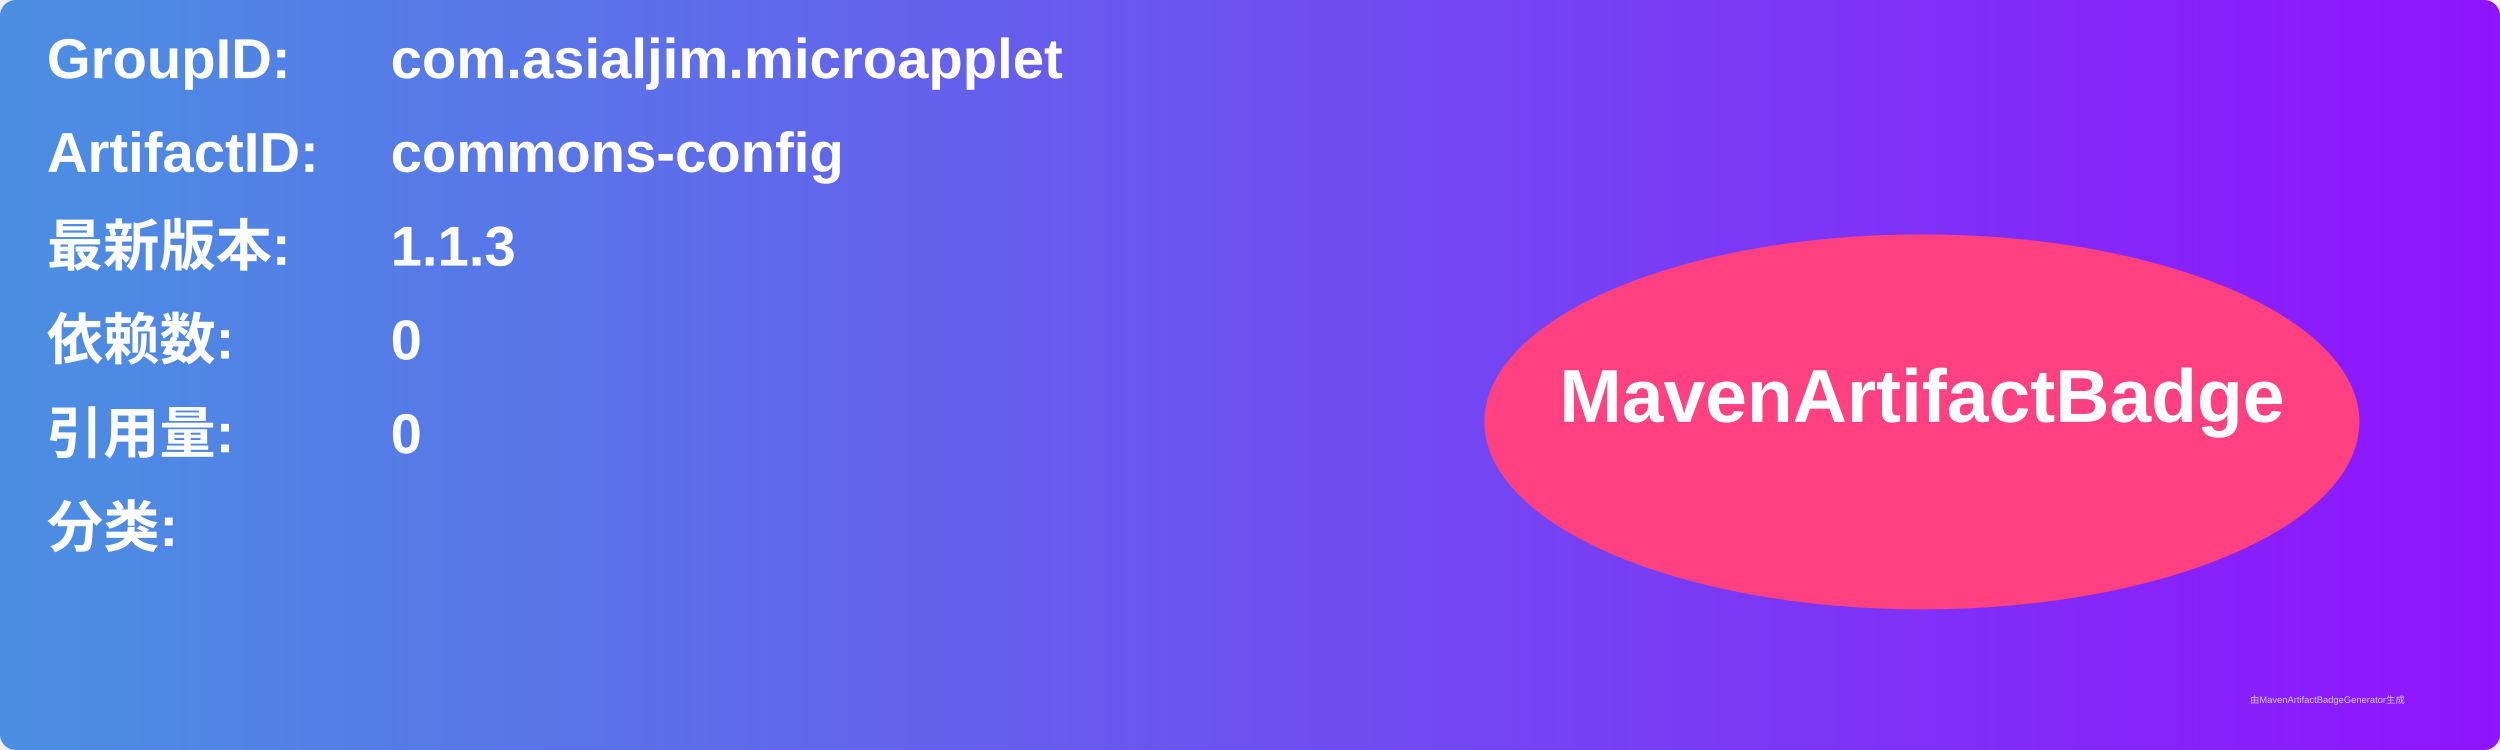
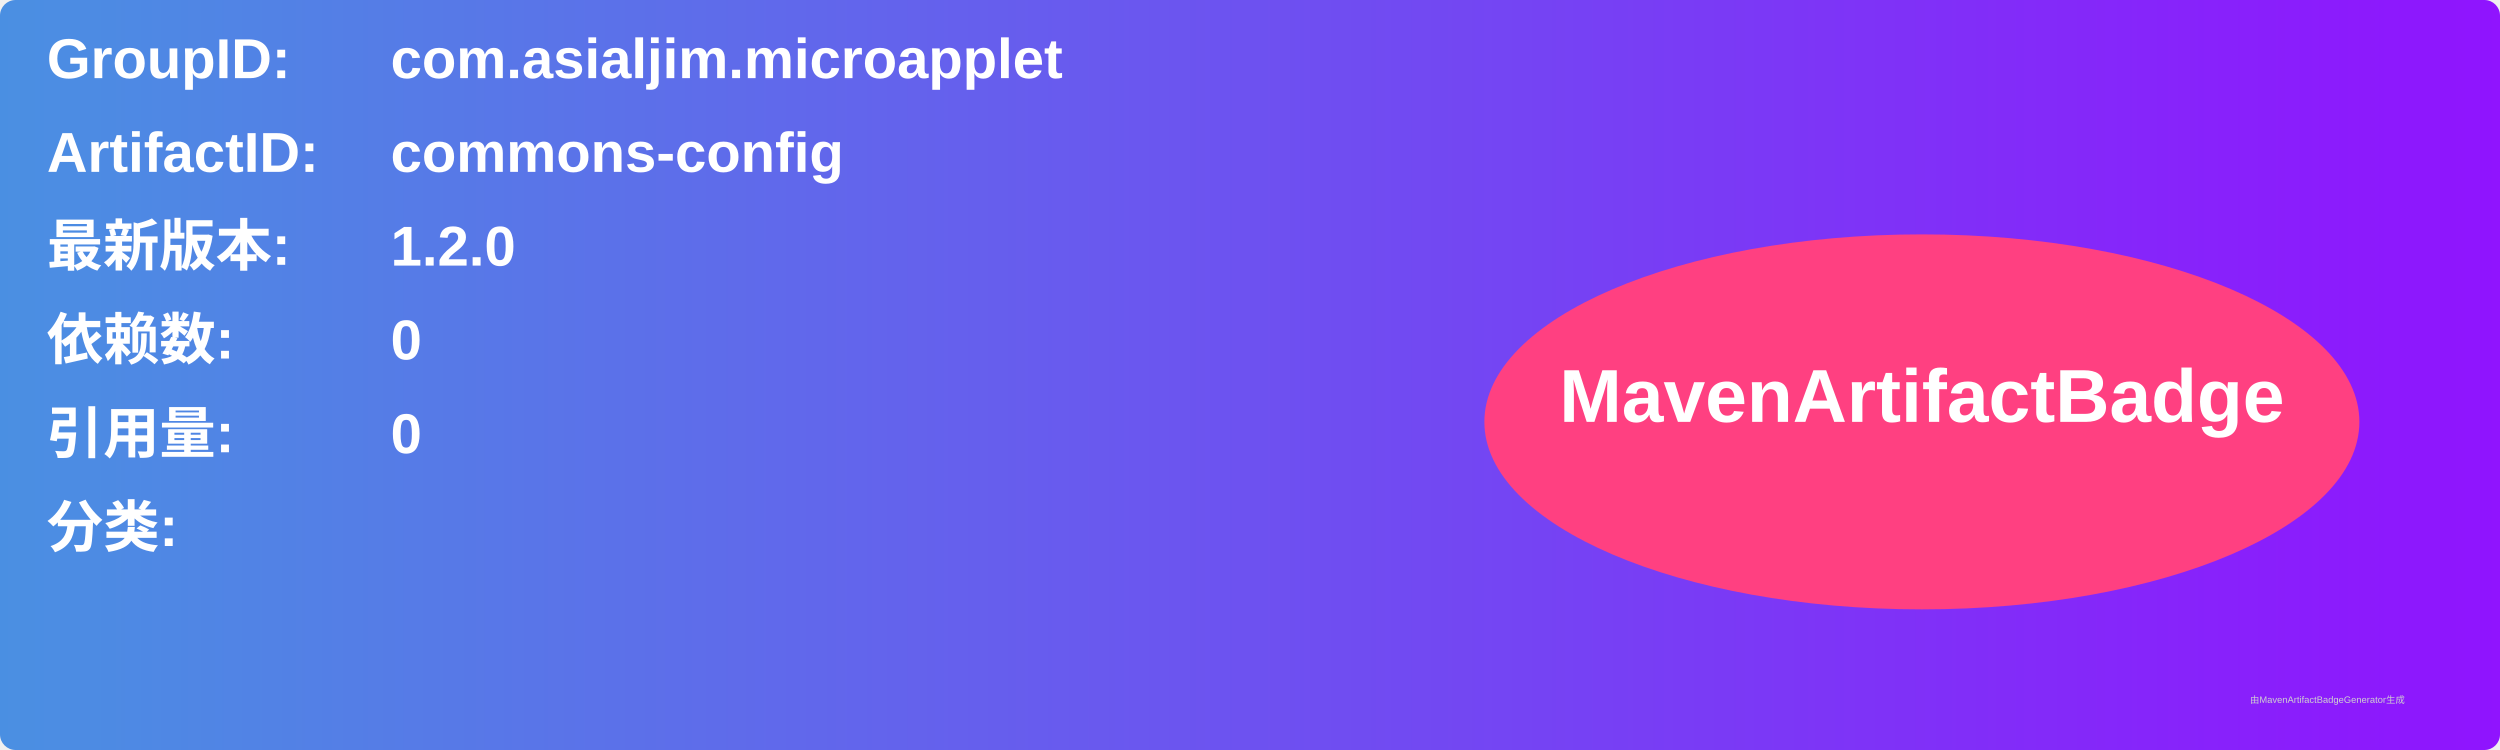
<svg xmlns="http://www.w3.org/2000/svg" width="800" height="240" viewBox="0 0 800 240">
  <linearGradient id="grad" x1="0%" y1="0%" x2="100%" y2="0%">
    <stop offset="0%" stop-color="#4a90e2" />
    <stop offset="100%" stop-color="#9013fe" />
  </linearGradient>
  <rect width="100%" height="100%" rx="5" ry="5" fill="url(#grad)" />
  <g transform="translate(15, 15)">
    <text x="0" y="10" font-family="Arial" font-size="18" fill="white" font-weight="bold" width="260">GroupID:</text>
    <text x="110" y="10" font-family="Arial" font-size="18" fill="white" font-weight="bold" width="460">com.asialjim.microapplet</text>
    <text x="0" y="40" font-family="Arial" font-size="18" fill="white" font-weight="bold" width="260">ArtifactID:</text>
    <text x="110" y="40" font-family="Arial" font-size="18" fill="white" font-weight="bold" width="460">commons-config</text>
    <text x="0" y="70" font-family="Arial" font-size="18" fill="white" font-weight="bold">最新版本:</text>
    <text x="110" y="70" font-family="Arial" font-size="18" fill="white" font-weight="bold">
-       <tspan font-weight="bold">1.1.3</tspan>
+       <tspan font-weight="bold">1.2.0</tspan>
    </text>
    <text x="0" y="100" font-family="Arial" font-size="18" fill="white" font-weight="bold">依赖数: </text>
    <text x="110" y="100" font-family="Arial" font-size="18" fill="white">
      <tspan font-weight="bold">0</tspan>
    </text>
    <text x="0" y="130" font-family="Arial" font-size="18" fill="white" font-weight="bold">引用量: </text>
    <text x="110" y="130" font-family="Arial" font-size="18" fill="white">
      <tspan font-weight="bold">0</tspan>
    </text>
    <text x="0" y="160" font-family="Arial" font-size="18" fill="white" font-weight="bold">分类:</text>
    <text x="10" y="190" font-family="Arial" font-size="10" fill="white">
      <tspan font-weight="bold" />
    </text>
    <ellipse cx="600" cy="120" rx="140" ry="60" fill="#ff4081" />
    <text x="600" y="120" text-anchor="middle" font-family="Arial" font-size="24" fill="white" font-weight="bold">MavenArtifactBadge</text>
  </g>
  <text x="720" y="225" font-family="Arial" font-size="3" fill="#d0d0d0">由MavenArtifactBadgeGenerator生成</text>
</svg>
